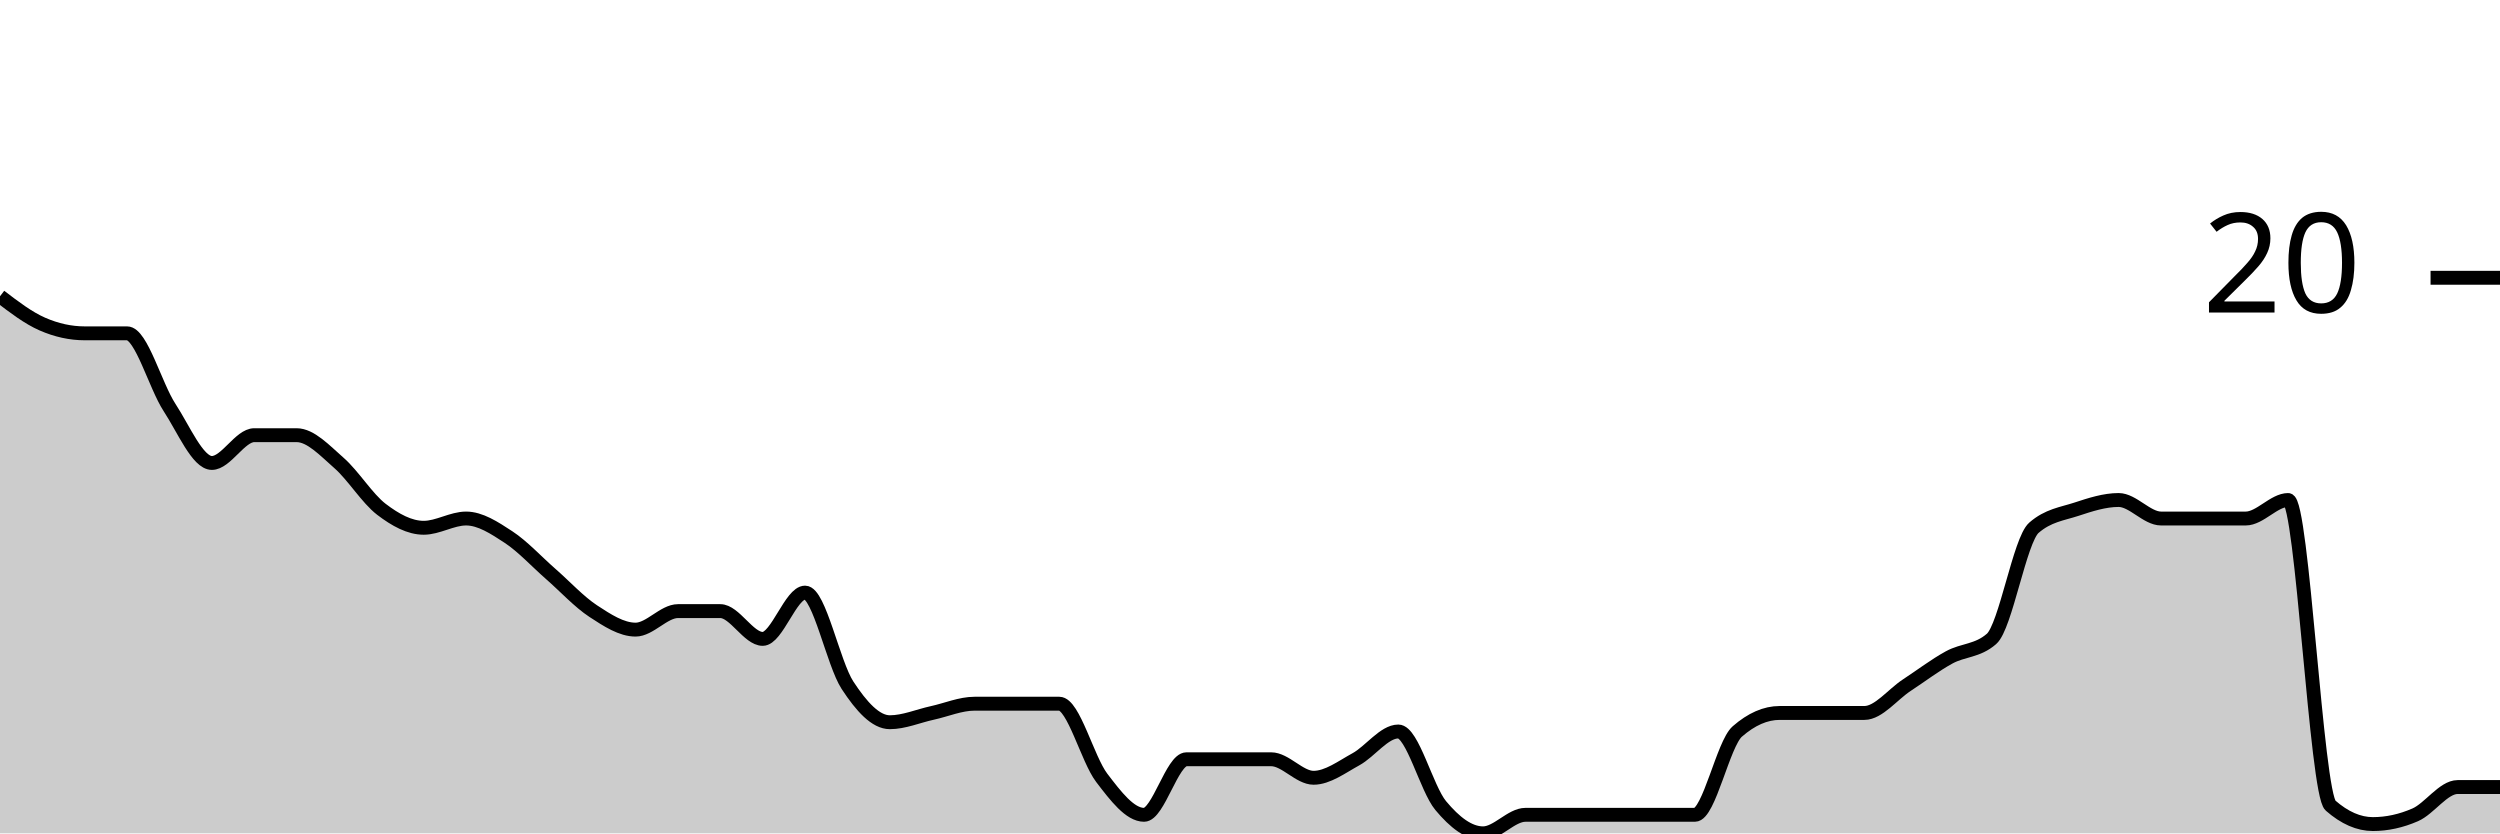
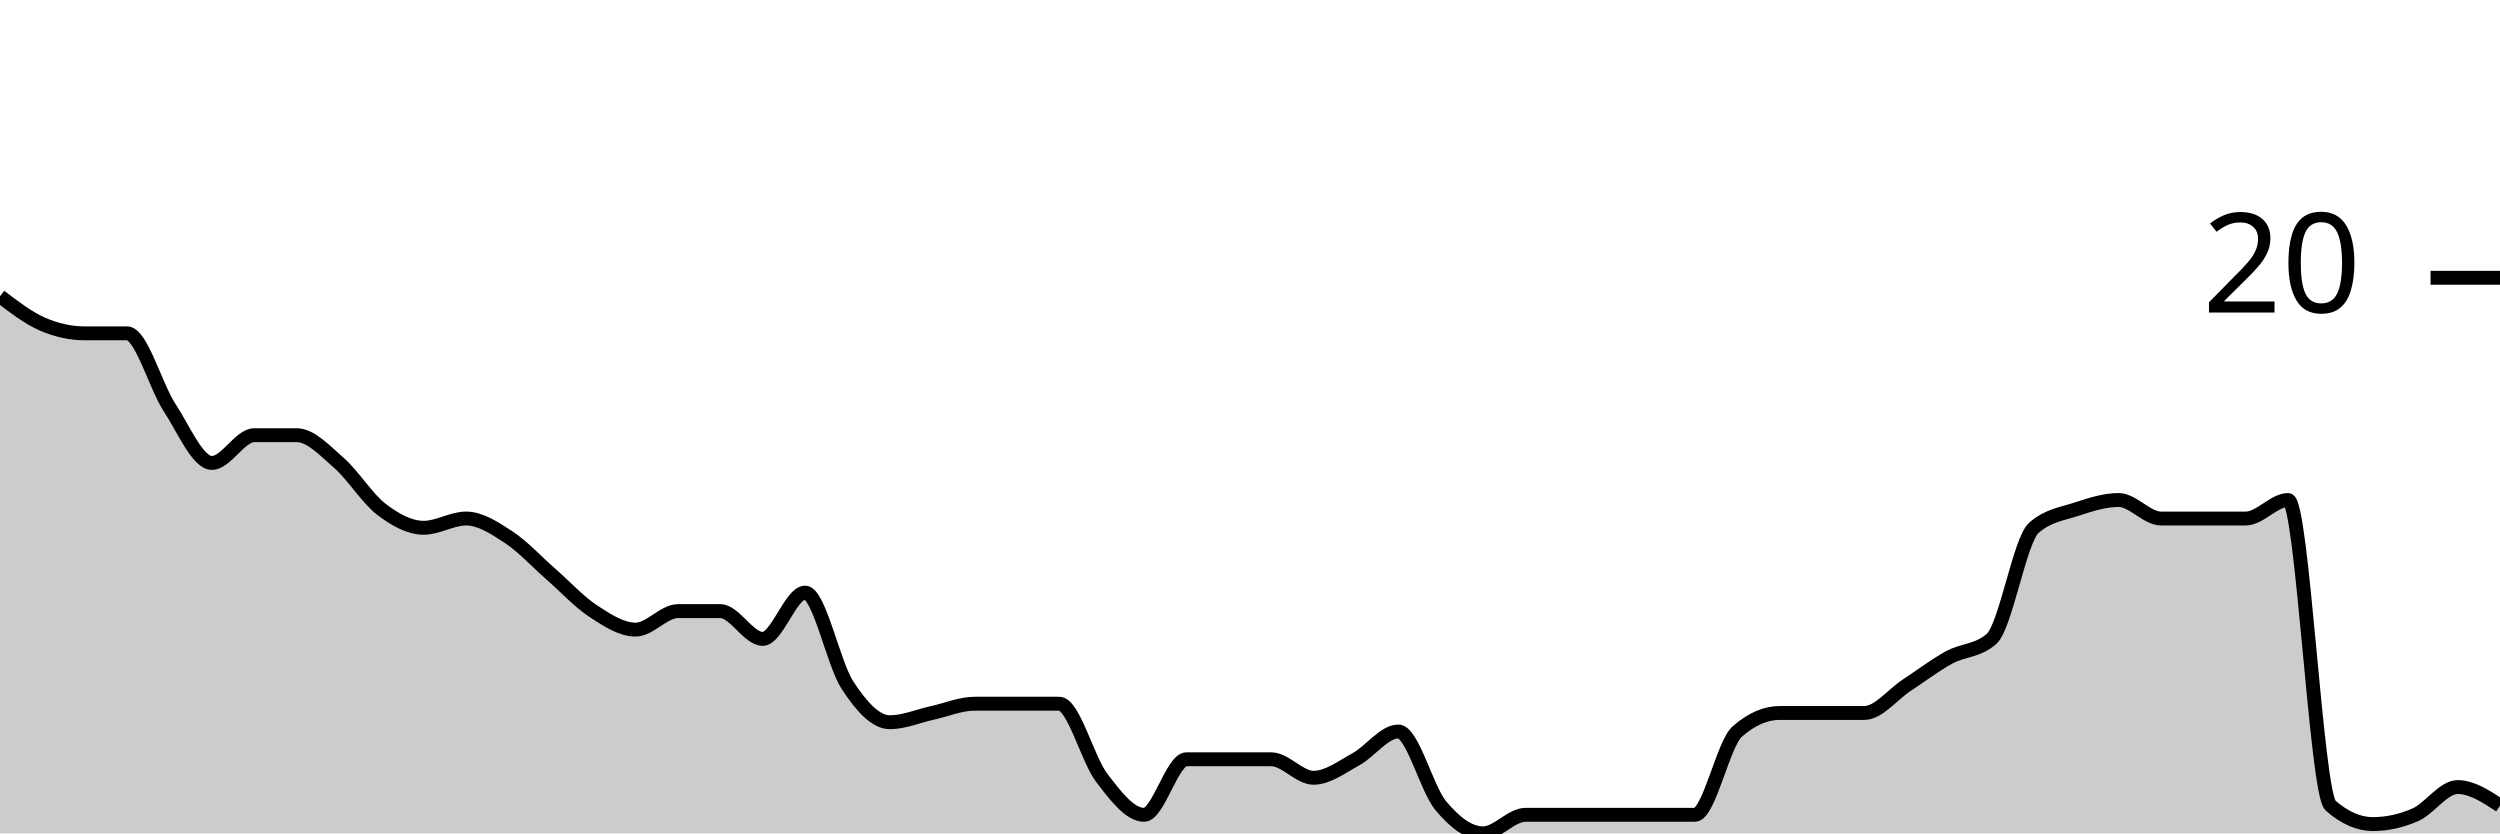
<svg xmlns="http://www.w3.org/2000/svg" viewBox="0 0 180 60">
  <g transform="translate(0,20)">
-     <path class="area" fill="rgba(0, 0, 0, 0.2)" d="M0,1.333C1.017,2.111,2.034,2.889,3.051,3.333C4.068,3.778,5.085,4,6.102,4C7.119,4,8.136,4,9.153,4C10.169,4,11.186,7.778,12.203,9.333C13.22,10.889,14.237,13.333,15.254,13.333C16.271,13.333,17.288,11.333,18.305,11.333C19.322,11.333,20.339,11.333,21.356,11.333C22.373,11.333,23.39,12.444,24.407,13.333C25.424,14.222,26.441,15.889,27.458,16.667C28.475,17.444,29.492,18,30.508,18C31.525,18,32.542,17.333,33.559,17.333C34.576,17.333,35.593,18,36.61,18.667C37.627,19.333,38.644,20.444,39.661,21.333C40.678,22.222,41.695,23.333,42.712,24C43.729,24.667,44.746,25.333,45.763,25.333C46.78,25.333,47.797,24,48.814,24C49.831,24,50.847,24,51.864,24C52.881,24,53.898,26,54.915,26C55.932,26,56.949,22.667,57.966,22.667C58.983,22.667,60,27.778,61.017,29.333C62.034,30.889,63.051,32,64.068,32C65.085,32,66.102,31.556,67.119,31.333C68.136,31.111,69.153,30.667,70.169,30.667C71.186,30.667,72.203,30.667,73.22,30.667C74.237,30.667,75.254,30.667,76.271,30.667C77.288,30.667,78.305,34.667,79.322,36C80.339,37.333,81.356,38.667,82.373,38.667C83.39,38.667,84.407,34.667,85.424,34.667C86.441,34.667,87.458,34.667,88.475,34.667C89.492,34.667,90.508,34.667,91.525,34.667C92.542,34.667,93.559,36,94.576,36C95.593,36,96.61,35.222,97.627,34.667C98.644,34.111,99.661,32.667,100.678,32.667C101.695,32.667,102.712,36.778,103.729,38C104.746,39.222,105.763,40,106.78,40C107.797,40,108.814,38.667,109.831,38.667C110.847,38.667,111.864,38.667,112.881,38.667C113.898,38.667,114.915,38.667,115.932,38.667C116.949,38.667,117.966,38.667,118.983,38.667C120,38.667,121.017,38.667,122.034,38.667C123.051,38.667,124.068,33.556,125.085,32.667C126.102,31.778,127.119,31.333,128.136,31.333C129.153,31.333,130.169,31.333,131.186,31.333C132.203,31.333,133.22,31.333,134.237,31.333C135.254,31.333,136.271,30,137.288,29.333C138.305,28.667,139.322,27.889,140.339,27.333C141.356,26.778,142.373,26.889,143.39,26C144.407,25.111,145.424,18.889,146.441,18C147.458,17.111,148.475,17,149.492,16.667C150.508,16.333,151.525,16,152.542,16C153.559,16,154.576,17.333,155.593,17.333C156.61,17.333,157.627,17.333,158.644,17.333C159.661,17.333,160.678,17.333,161.695,17.333C162.712,17.333,163.729,16,164.746,16C165.763,16,166.78,37.111,167.797,38C168.814,38.889,169.831,39.333,170.847,39.333C171.864,39.333,172.881,39.111,173.898,38.667C174.915,38.222,175.932,36.667,176.949,36.667C177.966,36.667,178.983,36.667,180,36.667L180,40C178.983,40,177.966,40,176.949,40C175.932,40,174.915,40,173.898,40C172.881,40,171.864,40,170.847,40C169.831,40,168.814,40,167.797,40C166.78,40,165.763,40,164.746,40C163.729,40,162.712,40,161.695,40C160.678,40,159.661,40,158.644,40C157.627,40,156.61,40,155.593,40C154.576,40,153.559,40,152.542,40C151.525,40,150.508,40,149.492,40C148.475,40,147.458,40,146.441,40C145.424,40,144.407,40,143.39,40C142.373,40,141.356,40,140.339,40C139.322,40,138.305,40,137.288,40C136.271,40,135.254,40,134.237,40C133.22,40,132.203,40,131.186,40C130.169,40,129.153,40,128.136,40C127.119,40,126.102,40,125.085,40C124.068,40,123.051,40,122.034,40C121.017,40,120,40,118.983,40C117.966,40,116.949,40,115.932,40C114.915,40,113.898,40,112.881,40C111.864,40,110.847,40,109.831,40C108.814,40,107.797,40,106.78,40C105.763,40,104.746,40,103.729,40C102.712,40,101.695,40,100.678,40C99.661,40,98.644,40,97.627,40C96.61,40,95.593,40,94.576,40C93.559,40,92.542,40,91.525,40C90.508,40,89.492,40,88.475,40C87.458,40,86.441,40,85.424,40C84.407,40,83.39,40,82.373,40C81.356,40,80.339,40,79.322,40C78.305,40,77.288,40,76.271,40C75.254,40,74.237,40,73.22,40C72.203,40,71.186,40,70.169,40C69.153,40,68.136,40,67.119,40C66.102,40,65.085,40,64.068,40C63.051,40,62.034,40,61.017,40C60,40,58.983,40,57.966,40C56.949,40,55.932,40,54.915,40C53.898,40,52.881,40,51.864,40C50.847,40,49.831,40,48.814,40C47.797,40,46.78,40,45.763,40C44.746,40,43.729,40,42.712,40C41.695,40,40.678,40,39.661,40C38.644,40,37.627,40,36.61,40C35.593,40,34.576,40,33.559,40C32.542,40,31.525,40,30.508,40C29.492,40,28.475,40,27.458,40C26.441,40,25.424,40,24.407,40C23.39,40,22.373,40,21.356,40C20.339,40,19.322,40,18.305,40C17.288,40,16.271,40,15.254,40C14.237,40,13.22,40,12.203,40C11.186,40,10.169,40,9.153,40C8.136,40,7.119,40,6.102,40C5.085,40,4.068,40,3.051,40C2.034,40,1.017,40,0,40Z" />
-     <path class="line" stroke="black" fill="none" d="M0,1.333C1.017,2.111,2.034,2.889,3.051,3.333C4.068,3.778,5.085,4,6.102,4C7.119,4,8.136,4,9.153,4C10.169,4,11.186,7.778,12.203,9.333C13.22,10.889,14.237,13.333,15.254,13.333C16.271,13.333,17.288,11.333,18.305,11.333C19.322,11.333,20.339,11.333,21.356,11.333C22.373,11.333,23.39,12.444,24.407,13.333C25.424,14.222,26.441,15.889,27.458,16.667C28.475,17.444,29.492,18,30.508,18C31.525,18,32.542,17.333,33.559,17.333C34.576,17.333,35.593,18,36.61,18.667C37.627,19.333,38.644,20.444,39.661,21.333C40.678,22.222,41.695,23.333,42.712,24C43.729,24.667,44.746,25.333,45.763,25.333C46.78,25.333,47.797,24,48.814,24C49.831,24,50.847,24,51.864,24C52.881,24,53.898,26,54.915,26C55.932,26,56.949,22.667,57.966,22.667C58.983,22.667,60,27.778,61.017,29.333C62.034,30.889,63.051,32,64.068,32C65.085,32,66.102,31.556,67.119,31.333C68.136,31.111,69.153,30.667,70.169,30.667C71.186,30.667,72.203,30.667,73.22,30.667C74.237,30.667,75.254,30.667,76.271,30.667C77.288,30.667,78.305,34.667,79.322,36C80.339,37.333,81.356,38.667,82.373,38.667C83.39,38.667,84.407,34.667,85.424,34.667C86.441,34.667,87.458,34.667,88.475,34.667C89.492,34.667,90.508,34.667,91.525,34.667C92.542,34.667,93.559,36,94.576,36C95.593,36,96.61,35.222,97.627,34.667C98.644,34.111,99.661,32.667,100.678,32.667C101.695,32.667,102.712,36.778,103.729,38C104.746,39.222,105.763,40,106.78,40C107.797,40,108.814,38.667,109.831,38.667C110.847,38.667,111.864,38.667,112.881,38.667C113.898,38.667,114.915,38.667,115.932,38.667C116.949,38.667,117.966,38.667,118.983,38.667C120,38.667,121.017,38.667,122.034,38.667C123.051,38.667,124.068,33.556,125.085,32.667C126.102,31.778,127.119,31.333,128.136,31.333C129.153,31.333,130.169,31.333,131.186,31.333C132.203,31.333,133.22,31.333,134.237,31.333C135.254,31.333,136.271,30,137.288,29.333C138.305,28.667,139.322,27.889,140.339,27.333C141.356,26.778,142.373,26.889,143.39,26C144.407,25.111,145.424,18.889,146.441,18C147.458,17.111,148.475,17,149.492,16.667C150.508,16.333,151.525,16,152.542,16C153.559,16,154.576,17.333,155.593,17.333C156.61,17.333,157.627,17.333,158.644,17.333C159.661,17.333,160.678,17.333,161.695,17.333C162.712,17.333,163.729,16,164.746,16C165.763,16,166.78,37.111,167.797,38C168.814,38.889,169.831,39.333,170.847,39.333C171.864,39.333,172.881,39.111,173.898,38.667C174.915,38.222,175.932,36.667,176.949,36.667C177.966,36.667,178.983,36.667,180,36.667" />
+     <path class="area" fill="rgba(0, 0, 0, 0.2)" d="M0,1.333C1.017,2.111,2.034,2.889,3.051,3.333C4.068,3.778,5.085,4,6.102,4C7.119,4,8.136,4,9.153,4C10.169,4,11.186,7.778,12.203,9.333C13.22,10.889,14.237,13.333,15.254,13.333C16.271,13.333,17.288,11.333,18.305,11.333C19.322,11.333,20.339,11.333,21.356,11.333C22.373,11.333,23.39,12.444,24.407,13.333C25.424,14.222,26.441,15.889,27.458,16.667C28.475,17.444,29.492,18,30.508,18C31.525,18,32.542,17.333,33.559,17.333C34.576,17.333,35.593,18,36.61,18.667C37.627,19.333,38.644,20.444,39.661,21.333C40.678,22.222,41.695,23.333,42.712,24C43.729,24.667,44.746,25.333,45.763,25.333C46.78,25.333,47.797,24,48.814,24C49.831,24,50.847,24,51.864,24C52.881,24,53.898,26,54.915,26C55.932,26,56.949,22.667,57.966,22.667C58.983,22.667,60,27.778,61.017,29.333C62.034,30.889,63.051,32,64.068,32C65.085,32,66.102,31.556,67.119,31.333C68.136,31.111,69.153,30.667,70.169,30.667C71.186,30.667,72.203,30.667,73.22,30.667C74.237,30.667,75.254,30.667,76.271,30.667C77.288,30.667,78.305,34.667,79.322,36C80.339,37.333,81.356,38.667,82.373,38.667C83.39,38.667,84.407,34.667,85.424,34.667C86.441,34.667,87.458,34.667,88.475,34.667C89.492,34.667,90.508,34.667,91.525,34.667C92.542,34.667,93.559,36,94.576,36C95.593,36,96.61,35.222,97.627,34.667C98.644,34.111,99.661,32.667,100.678,32.667C101.695,32.667,102.712,36.778,103.729,38C104.746,39.222,105.763,40,106.78,40C107.797,40,108.814,38.667,109.831,38.667C110.847,38.667,111.864,38.667,112.881,38.667C113.898,38.667,114.915,38.667,115.932,38.667C116.949,38.667,117.966,38.667,118.983,38.667C120,38.667,121.017,38.667,122.034,38.667C123.051,38.667,124.068,33.556,125.085,32.667C126.102,31.778,127.119,31.333,128.136,31.333C129.153,31.333,130.169,31.333,131.186,31.333C132.203,31.333,133.22,31.333,134.237,31.333C135.254,31.333,136.271,30,137.288,29.333C138.305,28.667,139.322,27.889,140.339,27.333C141.356,26.778,142.373,26.889,143.39,26C144.407,25.111,145.424,18.889,146.441,18C147.458,17.111,148.475,17,149.492,16.667C150.508,16.333,151.525,16,152.542,16C153.559,16,154.576,17.333,155.593,17.333C156.61,17.333,157.627,17.333,158.644,17.333C159.661,17.333,160.678,17.333,161.695,17.333C162.712,17.333,163.729,16,164.746,16C165.763,16,166.78,37.111,167.797,38C168.814,38.889,169.831,39.333,170.847,39.333C171.864,39.333,172.881,39.111,173.898,38.667C174.915,38.222,175.932,36.667,176.949,36.667C177.966,36.667,178.983,37.333,180,38L180,40C178.983,40,177.966,40,176.949,40C175.932,40,174.915,40,173.898,40C172.881,40,171.864,40,170.847,40C169.831,40,168.814,40,167.797,40C166.78,40,165.763,40,164.746,40C163.729,40,162.712,40,161.695,40C160.678,40,159.661,40,158.644,40C157.627,40,156.61,40,155.593,40C154.576,40,153.559,40,152.542,40C151.525,40,150.508,40,149.492,40C148.475,40,147.458,40,146.441,40C145.424,40,144.407,40,143.39,40C142.373,40,141.356,40,140.339,40C139.322,40,138.305,40,137.288,40C136.271,40,135.254,40,134.237,40C133.22,40,132.203,40,131.186,40C130.169,40,129.153,40,128.136,40C127.119,40,126.102,40,125.085,40C124.068,40,123.051,40,122.034,40C121.017,40,120,40,118.983,40C117.966,40,116.949,40,115.932,40C114.915,40,113.898,40,112.881,40C111.864,40,110.847,40,109.831,40C108.814,40,107.797,40,106.78,40C105.763,40,104.746,40,103.729,40C102.712,40,101.695,40,100.678,40C99.661,40,98.644,40,97.627,40C96.61,40,95.593,40,94.576,40C93.559,40,92.542,40,91.525,40C90.508,40,89.492,40,88.475,40C87.458,40,86.441,40,85.424,40C84.407,40,83.39,40,82.373,40C81.356,40,80.339,40,79.322,40C78.305,40,77.288,40,76.271,40C75.254,40,74.237,40,73.22,40C72.203,40,71.186,40,70.169,40C69.153,40,68.136,40,67.119,40C66.102,40,65.085,40,64.068,40C63.051,40,62.034,40,61.017,40C60,40,58.983,40,57.966,40C56.949,40,55.932,40,54.915,40C53.898,40,52.881,40,51.864,40C50.847,40,49.831,40,48.814,40C47.797,40,46.78,40,45.763,40C44.746,40,43.729,40,42.712,40C41.695,40,40.678,40,39.661,40C38.644,40,37.627,40,36.61,40C35.593,40,34.576,40,33.559,40C32.542,40,31.525,40,30.508,40C29.492,40,28.475,40,27.458,40C26.441,40,25.424,40,24.407,40C23.39,40,22.373,40,21.356,40C20.339,40,19.322,40,18.305,40C17.288,40,16.271,40,15.254,40C14.237,40,13.22,40,12.203,40C11.186,40,10.169,40,9.153,40C8.136,40,7.119,40,6.102,40C5.085,40,4.068,40,3.051,40C2.034,40,1.017,40,0,40Z" />
+     <path class="line" stroke="black" fill="none" d="M0,1.333C1.017,2.111,2.034,2.889,3.051,3.333C4.068,3.778,5.085,4,6.102,4C7.119,4,8.136,4,9.153,4C10.169,4,11.186,7.778,12.203,9.333C13.22,10.889,14.237,13.333,15.254,13.333C16.271,13.333,17.288,11.333,18.305,11.333C19.322,11.333,20.339,11.333,21.356,11.333C22.373,11.333,23.39,12.444,24.407,13.333C25.424,14.222,26.441,15.889,27.458,16.667C28.475,17.444,29.492,18,30.508,18C31.525,18,32.542,17.333,33.559,17.333C34.576,17.333,35.593,18,36.61,18.667C37.627,19.333,38.644,20.444,39.661,21.333C40.678,22.222,41.695,23.333,42.712,24C43.729,24.667,44.746,25.333,45.763,25.333C46.78,25.333,47.797,24,48.814,24C49.831,24,50.847,24,51.864,24C52.881,24,53.898,26,54.915,26C55.932,26,56.949,22.667,57.966,22.667C58.983,22.667,60,27.778,61.017,29.333C62.034,30.889,63.051,32,64.068,32C65.085,32,66.102,31.556,67.119,31.333C68.136,31.111,69.153,30.667,70.169,30.667C71.186,30.667,72.203,30.667,73.22,30.667C74.237,30.667,75.254,30.667,76.271,30.667C77.288,30.667,78.305,34.667,79.322,36C80.339,37.333,81.356,38.667,82.373,38.667C83.39,38.667,84.407,34.667,85.424,34.667C86.441,34.667,87.458,34.667,88.475,34.667C89.492,34.667,90.508,34.667,91.525,34.667C92.542,34.667,93.559,36,94.576,36C95.593,36,96.61,35.222,97.627,34.667C98.644,34.111,99.661,32.667,100.678,32.667C101.695,32.667,102.712,36.778,103.729,38C104.746,39.222,105.763,40,106.78,40C107.797,40,108.814,38.667,109.831,38.667C110.847,38.667,111.864,38.667,112.881,38.667C113.898,38.667,114.915,38.667,115.932,38.667C116.949,38.667,117.966,38.667,118.983,38.667C120,38.667,121.017,38.667,122.034,38.667C123.051,38.667,124.068,33.556,125.085,32.667C126.102,31.778,127.119,31.333,128.136,31.333C129.153,31.333,130.169,31.333,131.186,31.333C132.203,31.333,133.22,31.333,134.237,31.333C135.254,31.333,136.271,30,137.288,29.333C138.305,28.667,139.322,27.889,140.339,27.333C141.356,26.778,142.373,26.889,143.39,26C144.407,25.111,145.424,18.889,146.441,18C147.458,17.111,148.475,17,149.492,16.667C150.508,16.333,151.525,16,152.542,16C153.559,16,154.576,17.333,155.593,17.333C156.61,17.333,157.627,17.333,158.644,17.333C159.661,17.333,160.678,17.333,161.695,17.333C162.712,17.333,163.729,16,164.746,16C165.763,16,166.78,37.111,167.797,38C168.814,38.889,169.831,39.333,170.847,39.333C171.864,39.333,172.881,39.111,173.898,38.667C174.915,38.222,175.932,36.667,176.949,36.667C177.966,36.667,178.983,37.333,180,38" />
    <path class="axis-ceiling" stroke-width="1" stroke="black" fill="none" d="M175,0L180,0" />
    <text class="axis-ceiling-label" font-family="sans-serif" text-anchor="end" font-size="10px" x="170" y="2.5">20</text>
  </g>
</svg>
